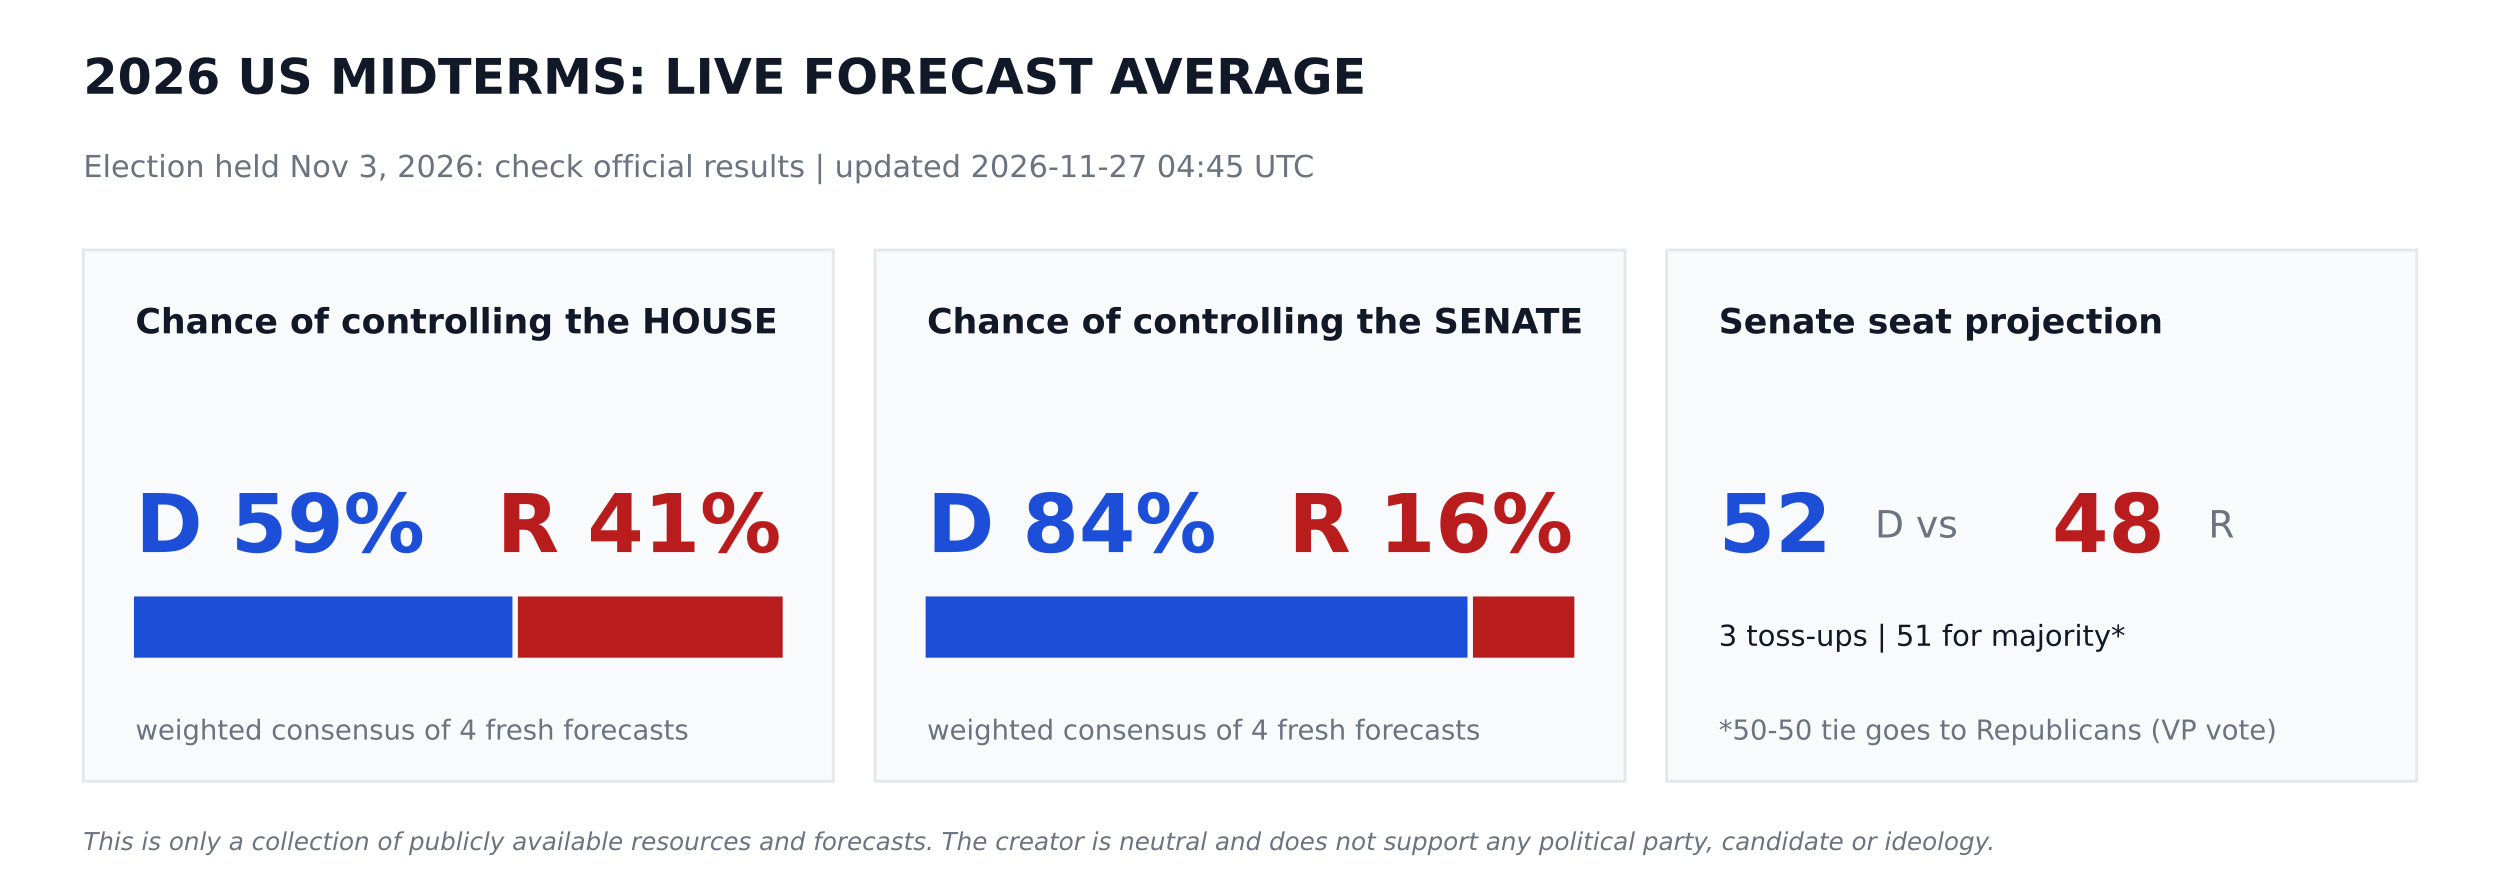
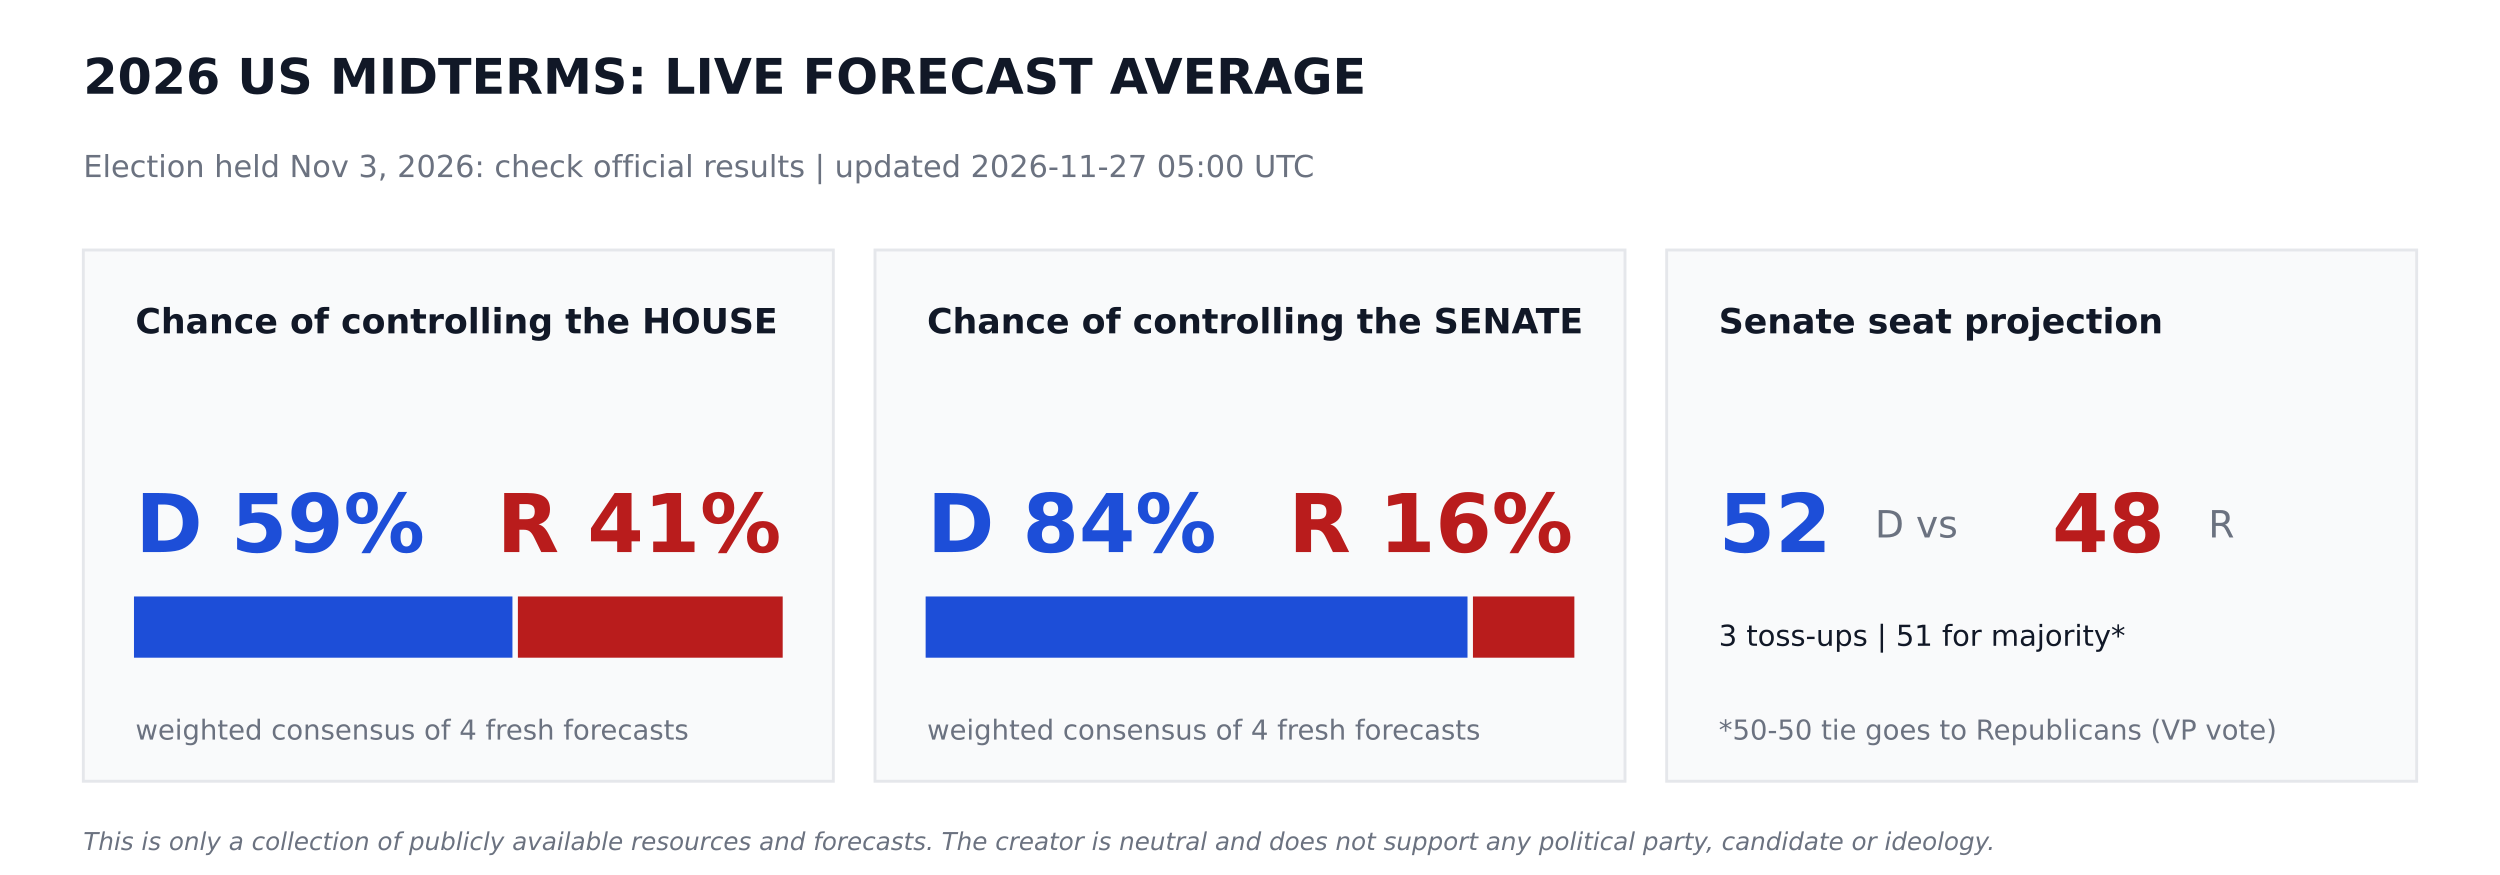
<svg xmlns="http://www.w3.org/2000/svg" width="864pt" height="302.4pt" viewBox="0 0 864 302.4" version="1.1">
  <defs>
    <style type="text/css">*{stroke-linejoin: round; stroke-linecap: butt}</style>
  </defs>
  <g id="figure_1">
    <g id="patch_1">
      <path d="M 0 302.4  L 864 302.4  L 864 0  L 0 0  z " style="fill: #ffffff" />
    </g>
    <g id="axes_1">
      <g id="patch_2">
-         <path d="M 28.8 270  L 288 270  L 288 86.4  L 28.8 86.4  z " clip-path="url(#p6702d1d4fc)" style="fill: #f9fafb; stroke: #e5e7eb; stroke-linejoin: miter" />
+         <path d="M 28.8 270  L 288 270  L 288 86.4  L 28.8 86.4  z " clip-path="url(#p311f8dbc9e)" style="fill: #f9fafb; stroke: #e5e7eb; stroke-linejoin: miter" />
      </g>
      <g id="patch_3">
-         <path d="M 46.8 226.8  L 176.602 226.8  L 176.602 206.64  L 46.8 206.64  z " clip-path="url(#p6702d1d4fc)" style="fill: #1d4ed8; stroke: #1d4ed8; stroke-linejoin: miter" />
+         <path d="M 46.8 226.8  L 176.602 226.8  L 176.602 206.64  L 46.8 206.64  z " clip-path="url(#p311f8dbc9e)" style="fill: #1d4ed8; stroke: #1d4ed8; stroke-linejoin: miter" />
      </g>
      <g id="patch_4">
-         <path d="M 179.482 226.8  L 270 226.8  L 270 206.64  L 179.482 206.64  z " clip-path="url(#p6702d1d4fc)" style="fill: #b91c1c; stroke: #b91c1c; stroke-linejoin: miter" />
+         <path d="M 179.482 226.8  L 270 226.8  L 270 206.64  L 179.482 206.64  z " clip-path="url(#p311f8dbc9e)" style="fill: #b91c1c; stroke: #b91c1c; stroke-linejoin: miter" />
      </g>
      <g id="patch_5">
-         <path d="M 302.4 270  L 561.6 270  L 561.6 86.4  L 302.4 86.4  z " clip-path="url(#p6702d1d4fc)" style="fill: #f9fafb; stroke: #e5e7eb; stroke-linejoin: miter" />
+         <path d="M 302.4 270  L 561.6 270  L 561.6 86.4  L 302.4 86.4  z " clip-path="url(#p311f8dbc9e)" style="fill: #f9fafb; stroke: #e5e7eb; stroke-linejoin: miter" />
      </g>
      <g id="patch_6">
-         <path d="M 320.4 226.8  L 506.671 226.8  L 506.671 206.64  L 320.4 206.64  z " clip-path="url(#p6702d1d4fc)" style="fill: #1d4ed8; stroke: #1d4ed8; stroke-linejoin: miter" />
+         <path d="M 320.4 226.8  L 506.671 226.8  L 506.671 206.64  L 320.4 206.64  z " clip-path="url(#p311f8dbc9e)" style="fill: #1d4ed8; stroke: #1d4ed8; stroke-linejoin: miter" />
      </g>
      <g id="patch_7">
-         <path d="M 509.551 226.8  L 543.6 226.8  L 543.6 206.64  L 509.551 206.64  z " clip-path="url(#p6702d1d4fc)" style="fill: #b91c1c; stroke: #b91c1c; stroke-linejoin: miter" />
+         <path d="M 509.551 226.8  L 543.6 226.8  L 543.6 206.64  L 509.551 206.64  z " clip-path="url(#p311f8dbc9e)" style="fill: #b91c1c; stroke: #b91c1c; stroke-linejoin: miter" />
      </g>
      <g id="patch_8">
-         <path d="M 576 270  L 835.2 270  L 835.2 86.4  L 576 86.4  z " clip-path="url(#p6702d1d4fc)" style="fill: #f9fafb; stroke: #e5e7eb; stroke-linejoin: miter" />
+         <path d="M 576 270  L 835.2 270  L 835.2 86.4  L 576 86.4  z " clip-path="url(#p311f8dbc9e)" style="fill: #f9fafb; stroke: #e5e7eb; stroke-linejoin: miter" />
      </g>
      <g id="text_1">
        <text style="font-weight: 700; font-size: 17px; font-family: 'DejaVu Sans'; text-anchor: start; fill: #111827" x="28.8" y="32.4" transform="rotate(-0 28.8 32.4)">2026 US MIDTERMS: LIVE FORECAST AVERAGE</text>
      </g>
      <g id="text_2">
-         <text style="font-size: 10.5px; font-family: 'DejaVu Sans'; text-anchor: start; fill: #6b7280" x="28.8" y="61.2" transform="rotate(-0 28.8 61.2)">Election held Nov 3, 2026: check official results   |   updated 2026-11-27 04:45 UTC</text>
+         <text style="font-size: 10.5px; font-family: 'DejaVu Sans'; text-anchor: start; fill: #6b7280" x="28.8" y="61.2" transform="rotate(-0 28.8 61.2)">Election held Nov 3, 2026: check official results   |   updated 2026-11-27 05:00 UTC</text>
      </g>
      <g id="text_3">
        <text style="font-weight: 700; font-size: 12px; font-family: 'DejaVu Sans'; text-anchor: start; fill: #111827" x="46.8" y="115.2" transform="rotate(-0 46.8 115.2)">Chance of controlling the HOUSE</text>
      </g>
      <g id="text_4">
        <text style="font-weight: 700; font-size: 28px; font-family: 'DejaVu Sans'; text-anchor: start; fill: #1d4ed8" x="46.8" y="190.8" transform="rotate(-0 46.8 190.8)">D 59%</text>
      </g>
      <g id="text_5">
        <text style="font-weight: 700; font-size: 28px; font-family: 'DejaVu Sans'; text-anchor: end; fill: #b91c1c" x="270" y="190.8" transform="rotate(-0 270 190.8)">R 41%</text>
      </g>
      <g id="text_6">
        <text style="font-size: 9.5px; font-family: 'DejaVu Sans'; text-anchor: start; fill: #6b7280" x="46.8" y="255.6" transform="rotate(-0 46.8 255.6)">weighted consensus of 4 fresh forecasts</text>
      </g>
      <g id="text_7">
        <text style="font-weight: 700; font-size: 12px; font-family: 'DejaVu Sans'; text-anchor: start; fill: #111827" x="320.4" y="115.2" transform="rotate(-0 320.4 115.2)">Chance of controlling the SENATE</text>
      </g>
      <g id="text_8">
        <text style="font-weight: 700; font-size: 28px; font-family: 'DejaVu Sans'; text-anchor: start; fill: #1d4ed8" x="320.4" y="190.8" transform="rotate(-0 320.4 190.8)">D 84%</text>
      </g>
      <g id="text_9">
        <text style="font-weight: 700; font-size: 28px; font-family: 'DejaVu Sans'; text-anchor: end; fill: #b91c1c" x="543.6" y="190.8" transform="rotate(-0 543.6 190.8)">R 16%</text>
      </g>
      <g id="text_10">
        <text style="font-size: 9.5px; font-family: 'DejaVu Sans'; text-anchor: start; fill: #6b7280" x="320.4" y="255.6" transform="rotate(-0 320.4 255.6)">weighted consensus of 4 fresh forecasts</text>
      </g>
      <g id="text_11">
        <text style="font-weight: 700; font-size: 12px; font-family: 'DejaVu Sans'; text-anchor: start; fill: #111827" x="594" y="115.2" transform="rotate(-0 594 115.2)">Senate seat projection</text>
      </g>
      <g id="text_12">
        <text style="font-weight: 700; font-size: 28px; font-family: 'DejaVu Sans'; text-anchor: start; fill: #1d4ed8" x="594" y="190.8" transform="rotate(-0 594 190.8)">52</text>
      </g>
      <g id="text_13">
        <text style="font-size: 13px; font-family: 'DejaVu Sans'; text-anchor: start; fill: #6b7280" x="648" y="185.76" transform="rotate(-0 648 185.76)">D  vs</text>
      </g>
      <g id="text_14">
        <text style="font-weight: 700; font-size: 28px; font-family: 'DejaVu Sans'; text-anchor: start; fill: #b91c1c" x="709.2" y="190.8" transform="rotate(-0 709.2 190.8)">48</text>
      </g>
      <g id="text_15">
        <text style="font-size: 13px; font-family: 'DejaVu Sans'; text-anchor: start; fill: #6b7280" x="763.2" y="185.76" transform="rotate(-0 763.2 185.76)">R</text>
      </g>
      <g id="text_16">
        <text style="font-size: 10px; font-family: 'DejaVu Sans'; text-anchor: start; fill: #111827" x="594" y="223.2" transform="rotate(-0 594 223.2)">3 toss-ups  |  51 for majority*</text>
      </g>
      <g id="text_17">
        <text style="font-size: 9.5px; font-family: 'DejaVu Sans'; text-anchor: start; fill: #6b7280" x="594" y="255.6" transform="rotate(-0 594 255.6)">*50-50 tie goes to Republicans (VP vote)</text>
      </g>
      <g id="text_18">
        <text style="font-style: italic; font-size: 8.5px; font-family: 'DejaVu Sans'; text-anchor: start; fill: #6b7280" x="28.8" y="293.76" transform="rotate(-0 28.8 293.76)">This is only a collection of publicly available resources and forecasts. The creator is neutral and does not support any political party, candidate or ideology.</text>
      </g>
    </g>
  </g>
  <defs>
-     <clipPath id="p6702d1d4fc">
+     <clipPath id="p311f8dbc9e">
      <rect x="0" y="0" width="864" height="302.4" />
    </clipPath>
  </defs>
</svg>
